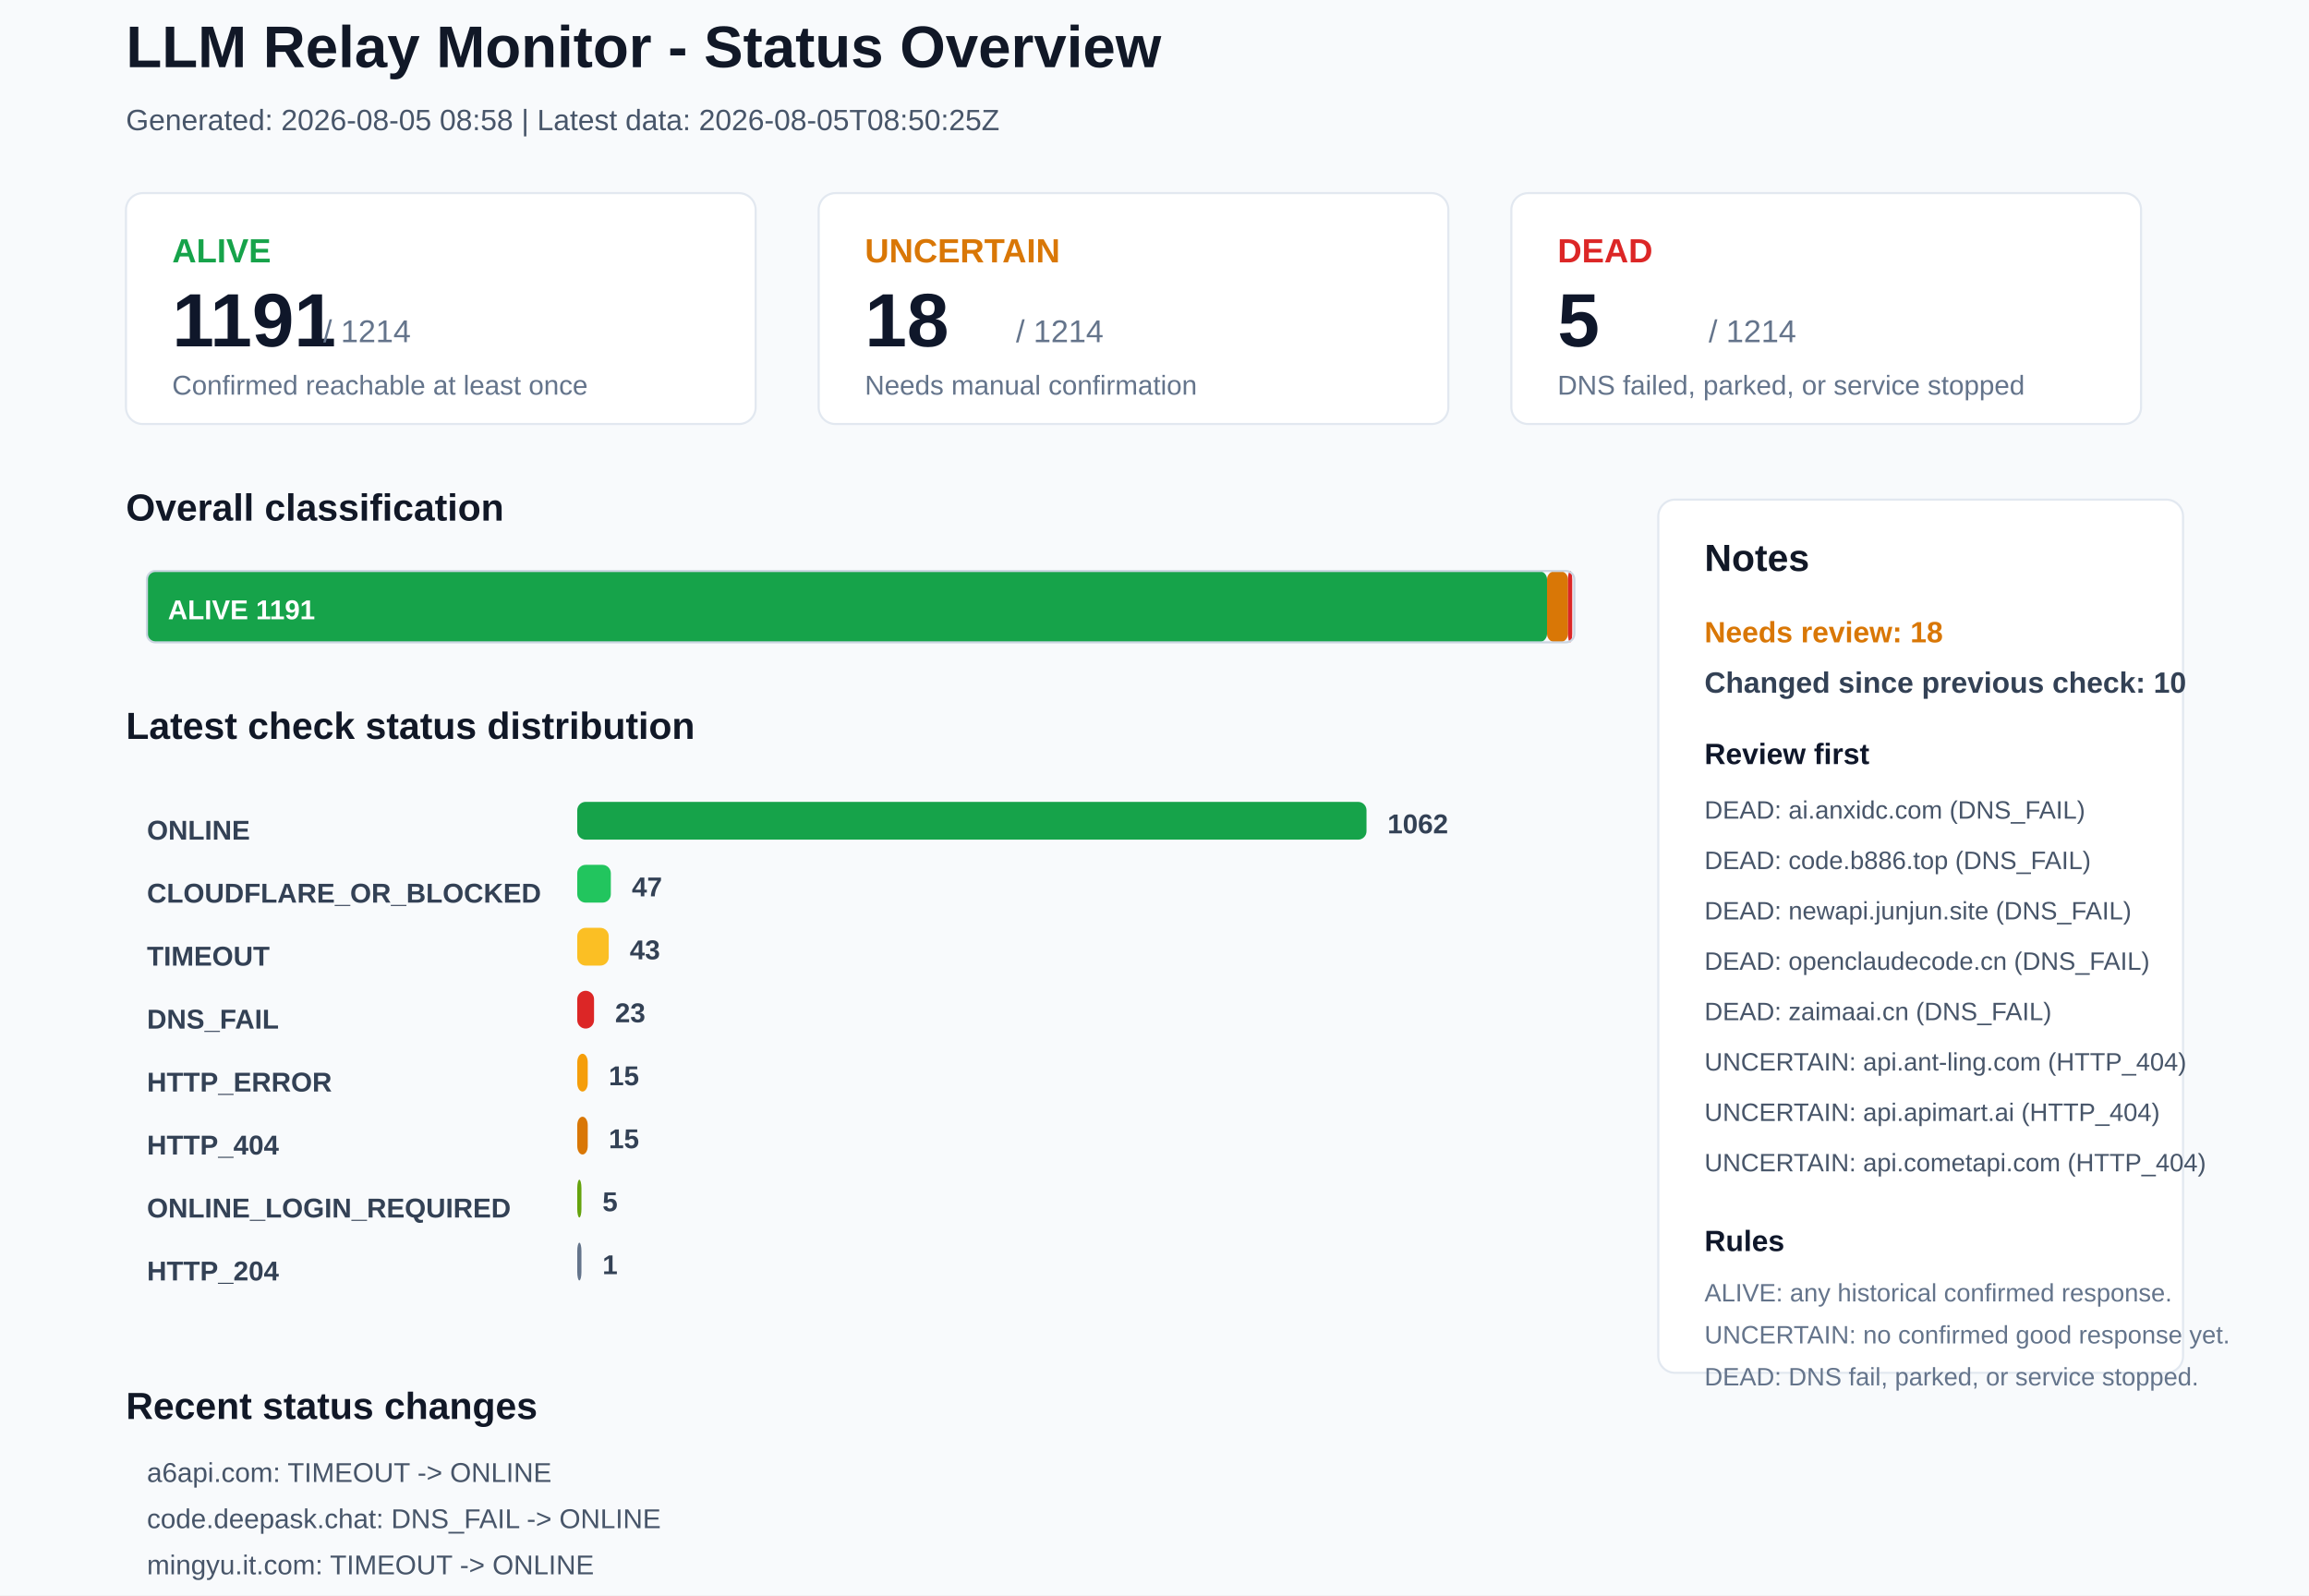
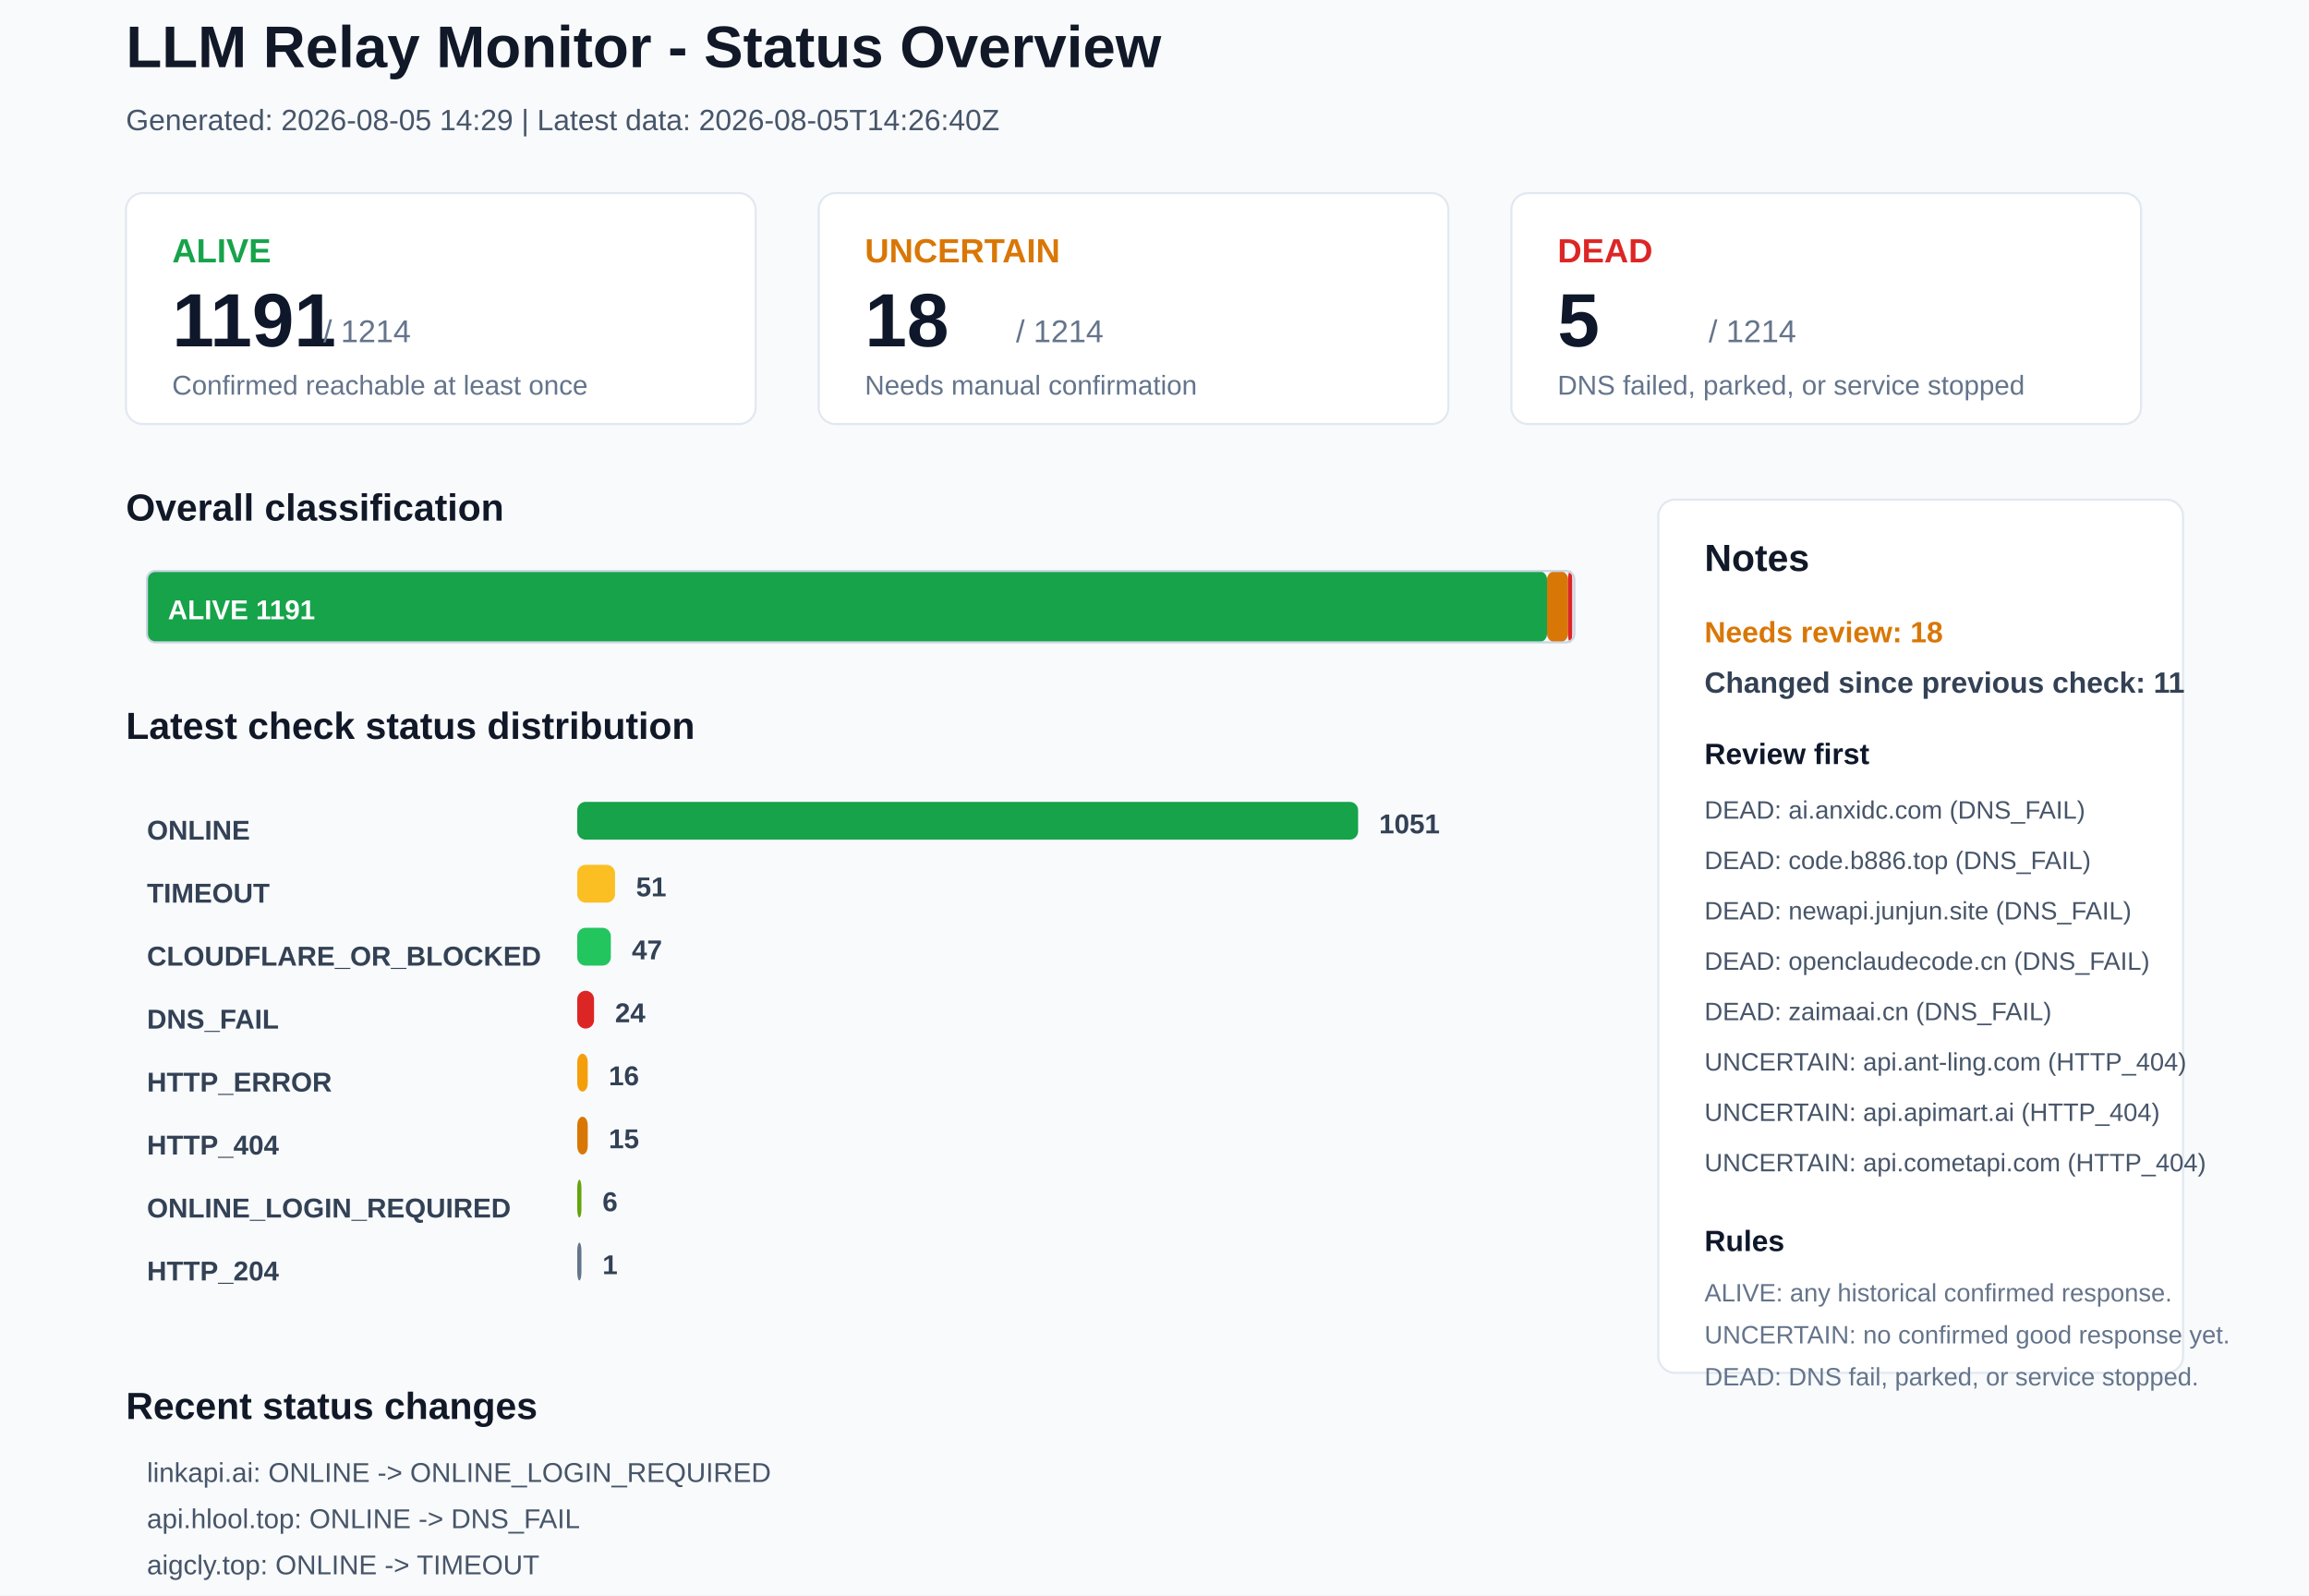
<svg xmlns="http://www.w3.org/2000/svg" width="1100" height="760" viewBox="0 0 1100 760">
  <rect x="0" y="0" width="1100" height="760" rx="0" fill="#F8FAFC" stroke="none" />
  <text x="60" y="32" font-family="Arial, sans-serif" font-size="28" font-weight="700" fill="#111827">LLM Relay Monitor - Status Overview</text>
-   <text x="60" y="62" font-family="Arial, sans-serif" font-size="14" font-weight="400" fill="#475569">Generated: 2026-08-05 08:58 | Latest data: 2026-08-05T08:50:25Z</text>
+   <text x="60" y="62" font-family="Arial, sans-serif" font-size="14" font-weight="400" fill="#475569">Generated: 2026-08-05 14:29 | Latest data: 2026-08-05T14:26:40Z</text>
  <rect x="60" y="92" width="300" height="110" rx="8" fill="#FFFFFF" stroke="#E2E8F0" />
  <text x="82" y="125" font-family="Arial, sans-serif" font-size="16" font-weight="700" fill="#16A34A">ALIVE</text>
  <text x="82" y="165" font-family="Arial, sans-serif" font-size="36" font-weight="700" fill="#0F172A">1191</text>
  <text x="154" y="163" font-family="Arial, sans-serif" font-size="15" font-weight="400" fill="#64748B">/ 1214</text>
  <text x="82" y="188" font-family="Arial, sans-serif" font-size="13" font-weight="400" fill="#64748B">Confirmed reachable at least once</text>
  <rect x="390" y="92" width="300" height="110" rx="8" fill="#FFFFFF" stroke="#E2E8F0" />
  <text x="412" y="125" font-family="Arial, sans-serif" font-size="16" font-weight="700" fill="#D97706">UNCERTAIN</text>
  <text x="412" y="165" font-family="Arial, sans-serif" font-size="36" font-weight="700" fill="#0F172A">18</text>
  <text x="484" y="163" font-family="Arial, sans-serif" font-size="15" font-weight="400" fill="#64748B">/ 1214</text>
  <text x="412" y="188" font-family="Arial, sans-serif" font-size="13" font-weight="400" fill="#64748B">Needs manual confirmation</text>
  <rect x="720" y="92" width="300" height="110" rx="8" fill="#FFFFFF" stroke="#E2E8F0" />
  <text x="742" y="125" font-family="Arial, sans-serif" font-size="16" font-weight="700" fill="#DC2626">DEAD</text>
  <text x="742" y="165" font-family="Arial, sans-serif" font-size="36" font-weight="700" fill="#0F172A">5</text>
  <text x="814" y="163" font-family="Arial, sans-serif" font-size="15" font-weight="400" fill="#64748B">/ 1214</text>
  <text x="742" y="188" font-family="Arial, sans-serif" font-size="13" font-weight="400" fill="#64748B">DNS failed, parked, or service stopped</text>
  <text x="60" y="248" font-family="Arial, sans-serif" font-size="18" font-weight="700" fill="#111827">Overall classification</text>
  <rect x="70" y="272" width="667" height="34" rx="4" fill="#16A34A" stroke="none" />
  <text x="80" y="295" font-family="Arial, sans-serif" font-size="13" font-weight="700" fill="#FFFFFF">ALIVE 1191</text>
  <rect x="737" y="272" width="10" height="34" rx="4" fill="#D97706" stroke="none" />
  <rect x="747" y="272" width="2" height="34" rx="4" fill="#DC2626" stroke="none" />
  <rect x="70" y="272" width="680" height="34" rx="4" fill="none" stroke="#CBD5E1" />
  <text x="60" y="352" font-family="Arial, sans-serif" font-size="18" font-weight="700" fill="#111827">Latest check status distribution</text>
  <text x="70" y="400" font-family="Arial, sans-serif" font-size="13" font-weight="700" fill="#334155">ONLINE</text>
-   <rect x="275" y="382" width="376" height="18" rx="4" fill="#16A34A" stroke="none" />
-   <text x="661" y="397" font-family="Arial, sans-serif" font-size="13" font-weight="700" fill="#334155">1062</text>
-   <text x="70" y="430" font-family="Arial, sans-serif" font-size="13" font-weight="700" fill="#334155">CLOUDFLARE_OR_BLOCKED</text>
-   <rect x="275" y="412" width="16" height="18" rx="4" fill="#22C55E" stroke="none" />
-   <text x="301" y="427" font-family="Arial, sans-serif" font-size="13" font-weight="700" fill="#334155">47</text>
-   <text x="70" y="460" font-family="Arial, sans-serif" font-size="13" font-weight="700" fill="#334155">TIMEOUT</text>
-   <rect x="275" y="442" width="15" height="18" rx="4" fill="#FBBF24" stroke="none" />
-   <text x="300" y="457" font-family="Arial, sans-serif" font-size="13" font-weight="700" fill="#334155">43</text>
+   <rect x="275" y="382" width="372" height="18" rx="4" fill="#16A34A" stroke="none" />
+   <text x="657" y="397" font-family="Arial, sans-serif" font-size="13" font-weight="700" fill="#334155">1051</text>
+   <text x="70" y="430" font-family="Arial, sans-serif" font-size="13" font-weight="700" fill="#334155">TIMEOUT</text>
+   <rect x="275" y="412" width="18" height="18" rx="4" fill="#FBBF24" stroke="none" />
+   <text x="303" y="427" font-family="Arial, sans-serif" font-size="13" font-weight="700" fill="#334155">51</text>
+   <text x="70" y="460" font-family="Arial, sans-serif" font-size="13" font-weight="700" fill="#334155">CLOUDFLARE_OR_BLOCKED</text>
+   <rect x="275" y="442" width="16" height="18" rx="4" fill="#22C55E" stroke="none" />
+   <text x="301" y="457" font-family="Arial, sans-serif" font-size="13" font-weight="700" fill="#334155">47</text>
  <text x="70" y="490" font-family="Arial, sans-serif" font-size="13" font-weight="700" fill="#334155">DNS_FAIL</text>
  <rect x="275" y="472" width="8" height="18" rx="4" fill="#DC2626" stroke="none" />
-   <text x="293" y="487" font-family="Arial, sans-serif" font-size="13" font-weight="700" fill="#334155">23</text>
+   <text x="293" y="487" font-family="Arial, sans-serif" font-size="13" font-weight="700" fill="#334155">24</text>
  <text x="70" y="520" font-family="Arial, sans-serif" font-size="13" font-weight="700" fill="#334155">HTTP_ERROR</text>
  <rect x="275" y="502" width="5" height="18" rx="4" fill="#F59E0B" stroke="none" />
-   <text x="290" y="517" font-family="Arial, sans-serif" font-size="13" font-weight="700" fill="#334155">15</text>
+   <text x="290" y="517" font-family="Arial, sans-serif" font-size="13" font-weight="700" fill="#334155">16</text>
  <text x="70" y="550" font-family="Arial, sans-serif" font-size="13" font-weight="700" fill="#334155">HTTP_404</text>
  <rect x="275" y="532" width="5" height="18" rx="4" fill="#D97706" stroke="none" />
  <text x="290" y="547" font-family="Arial, sans-serif" font-size="13" font-weight="700" fill="#334155">15</text>
  <text x="70" y="580" font-family="Arial, sans-serif" font-size="13" font-weight="700" fill="#334155">ONLINE_LOGIN_REQUIRED</text>
  <rect x="275" y="562" width="2" height="18" rx="4" fill="#65A30D" stroke="none" />
-   <text x="287" y="577" font-family="Arial, sans-serif" font-size="13" font-weight="700" fill="#334155">5</text>
+   <text x="287" y="577" font-family="Arial, sans-serif" font-size="13" font-weight="700" fill="#334155">6</text>
  <text x="70" y="610" font-family="Arial, sans-serif" font-size="13" font-weight="700" fill="#334155">HTTP_204</text>
  <rect x="275" y="592" width="2" height="18" rx="4" fill="#64748B" stroke="none" />
  <text x="287" y="607" font-family="Arial, sans-serif" font-size="13" font-weight="700" fill="#334155">1</text>
  <rect x="790" y="238" width="250" height="416" rx="8" fill="#FFFFFF" stroke="#E2E8F0" />
  <text x="812" y="272" font-family="Arial, sans-serif" font-size="18" font-weight="700" fill="#111827">Notes</text>
  <text x="812" y="306" font-family="Arial, sans-serif" font-size="14" font-weight="700" fill="#D97706">Needs review: 18</text>
-   <text x="812" y="330" font-family="Arial, sans-serif" font-size="14" font-weight="700" fill="#334155">Changed since previous check: 10</text>
+   <text x="812" y="330" font-family="Arial, sans-serif" font-size="14" font-weight="700" fill="#334155">Changed since previous check: 11</text>
  <text x="812" y="364" font-family="Arial, sans-serif" font-size="14" font-weight="700" fill="#0F172A">Review first</text>
  <text x="812" y="390" font-family="Arial, sans-serif" font-size="12" font-weight="400" fill="#475569">DEAD: ai.anxidc.com (DNS_FAIL)</text>
  <text x="812" y="414" font-family="Arial, sans-serif" font-size="12" font-weight="400" fill="#475569">DEAD: code.b886.top (DNS_FAIL)</text>
  <text x="812" y="438" font-family="Arial, sans-serif" font-size="12" font-weight="400" fill="#475569">DEAD: newapi.junjun.site (DNS_FAIL)</text>
  <text x="812" y="462" font-family="Arial, sans-serif" font-size="12" font-weight="400" fill="#475569">DEAD: openclaudecode.cn (DNS_FAIL)</text>
  <text x="812" y="486" font-family="Arial, sans-serif" font-size="12" font-weight="400" fill="#475569">DEAD: zaimaai.cn (DNS_FAIL)</text>
  <text x="812" y="510" font-family="Arial, sans-serif" font-size="12" font-weight="400" fill="#475569">UNCERTAIN: api.ant-ling.com (HTTP_404)</text>
  <text x="812" y="534" font-family="Arial, sans-serif" font-size="12" font-weight="400" fill="#475569">UNCERTAIN: api.apimart.ai (HTTP_404)</text>
  <text x="812" y="558" font-family="Arial, sans-serif" font-size="12" font-weight="400" fill="#475569">UNCERTAIN: api.cometapi.com (HTTP_404)</text>
  <text x="812" y="596" font-family="Arial, sans-serif" font-size="14" font-weight="700" fill="#0F172A">Rules</text>
  <text x="812" y="620" font-family="Arial, sans-serif" font-size="12" font-weight="400" fill="#64748B">ALIVE: any historical confirmed response.</text>
  <text x="812" y="640" font-family="Arial, sans-serif" font-size="12" font-weight="400" fill="#64748B">UNCERTAIN: no confirmed good response yet.</text>
  <text x="812" y="660" font-family="Arial, sans-serif" font-size="12" font-weight="400" fill="#64748B">DEAD: DNS fail, parked, or service stopped.</text>
  <text x="60" y="676" font-family="Arial, sans-serif" font-size="18" font-weight="700" fill="#111827">Recent status changes</text>
-   <text x="70" y="706" font-family="Arial, sans-serif" font-size="13" font-weight="400" fill="#475569">a6api.com: TIMEOUT -&gt; ONLINE</text>
-   <text x="70" y="728" font-family="Arial, sans-serif" font-size="13" font-weight="400" fill="#475569">code.deepask.chat: DNS_FAIL -&gt; ONLINE</text>
-   <text x="70" y="750" font-family="Arial, sans-serif" font-size="13" font-weight="400" fill="#475569">mingyu.it.com: TIMEOUT -&gt; ONLINE</text>
-   <text x="70" y="772" font-family="Arial, sans-serif" font-size="13" font-weight="400" fill="#475569">qiuqiutoken.com: ONLINE -&gt; CLOUDFLARE_OR_BLOCKED</text>
-   <text x="70" y="794" font-family="Arial, sans-serif" font-size="13" font-weight="400" fill="#475569">rapidapi.com: TIMEOUT -&gt; ONLINE</text>
-   <text x="70" y="816" font-family="Arial, sans-serif" font-size="13" font-weight="400" fill="#475569">sourcesdata.com: TIMEOUT -&gt; ONLINE</text>
+   <text x="70" y="706" font-family="Arial, sans-serif" font-size="13" font-weight="400" fill="#475569">linkapi.ai: ONLINE -&gt; ONLINE_LOGIN_REQUIRED</text>
+   <text x="70" y="728" font-family="Arial, sans-serif" font-size="13" font-weight="400" fill="#475569">api.hlool.top: ONLINE -&gt; DNS_FAIL</text>
+   <text x="70" y="750" font-family="Arial, sans-serif" font-size="13" font-weight="400" fill="#475569">aigcly.top: ONLINE -&gt; TIMEOUT</text>
+   <text x="70" y="772" font-family="Arial, sans-serif" font-size="13" font-weight="400" fill="#475569">api.onechats.cn: ONLINE -&gt; TIMEOUT</text>
+   <text x="70" y="794" font-family="Arial, sans-serif" font-size="13" font-weight="400" fill="#475569">apiporter.com: ONLINE -&gt; HTTP_ERROR</text>
+   <text x="70" y="816" font-family="Arial, sans-serif" font-size="13" font-weight="400" fill="#475569">blog.oiov.dev: ONLINE -&gt; TIMEOUT</text>
</svg>
